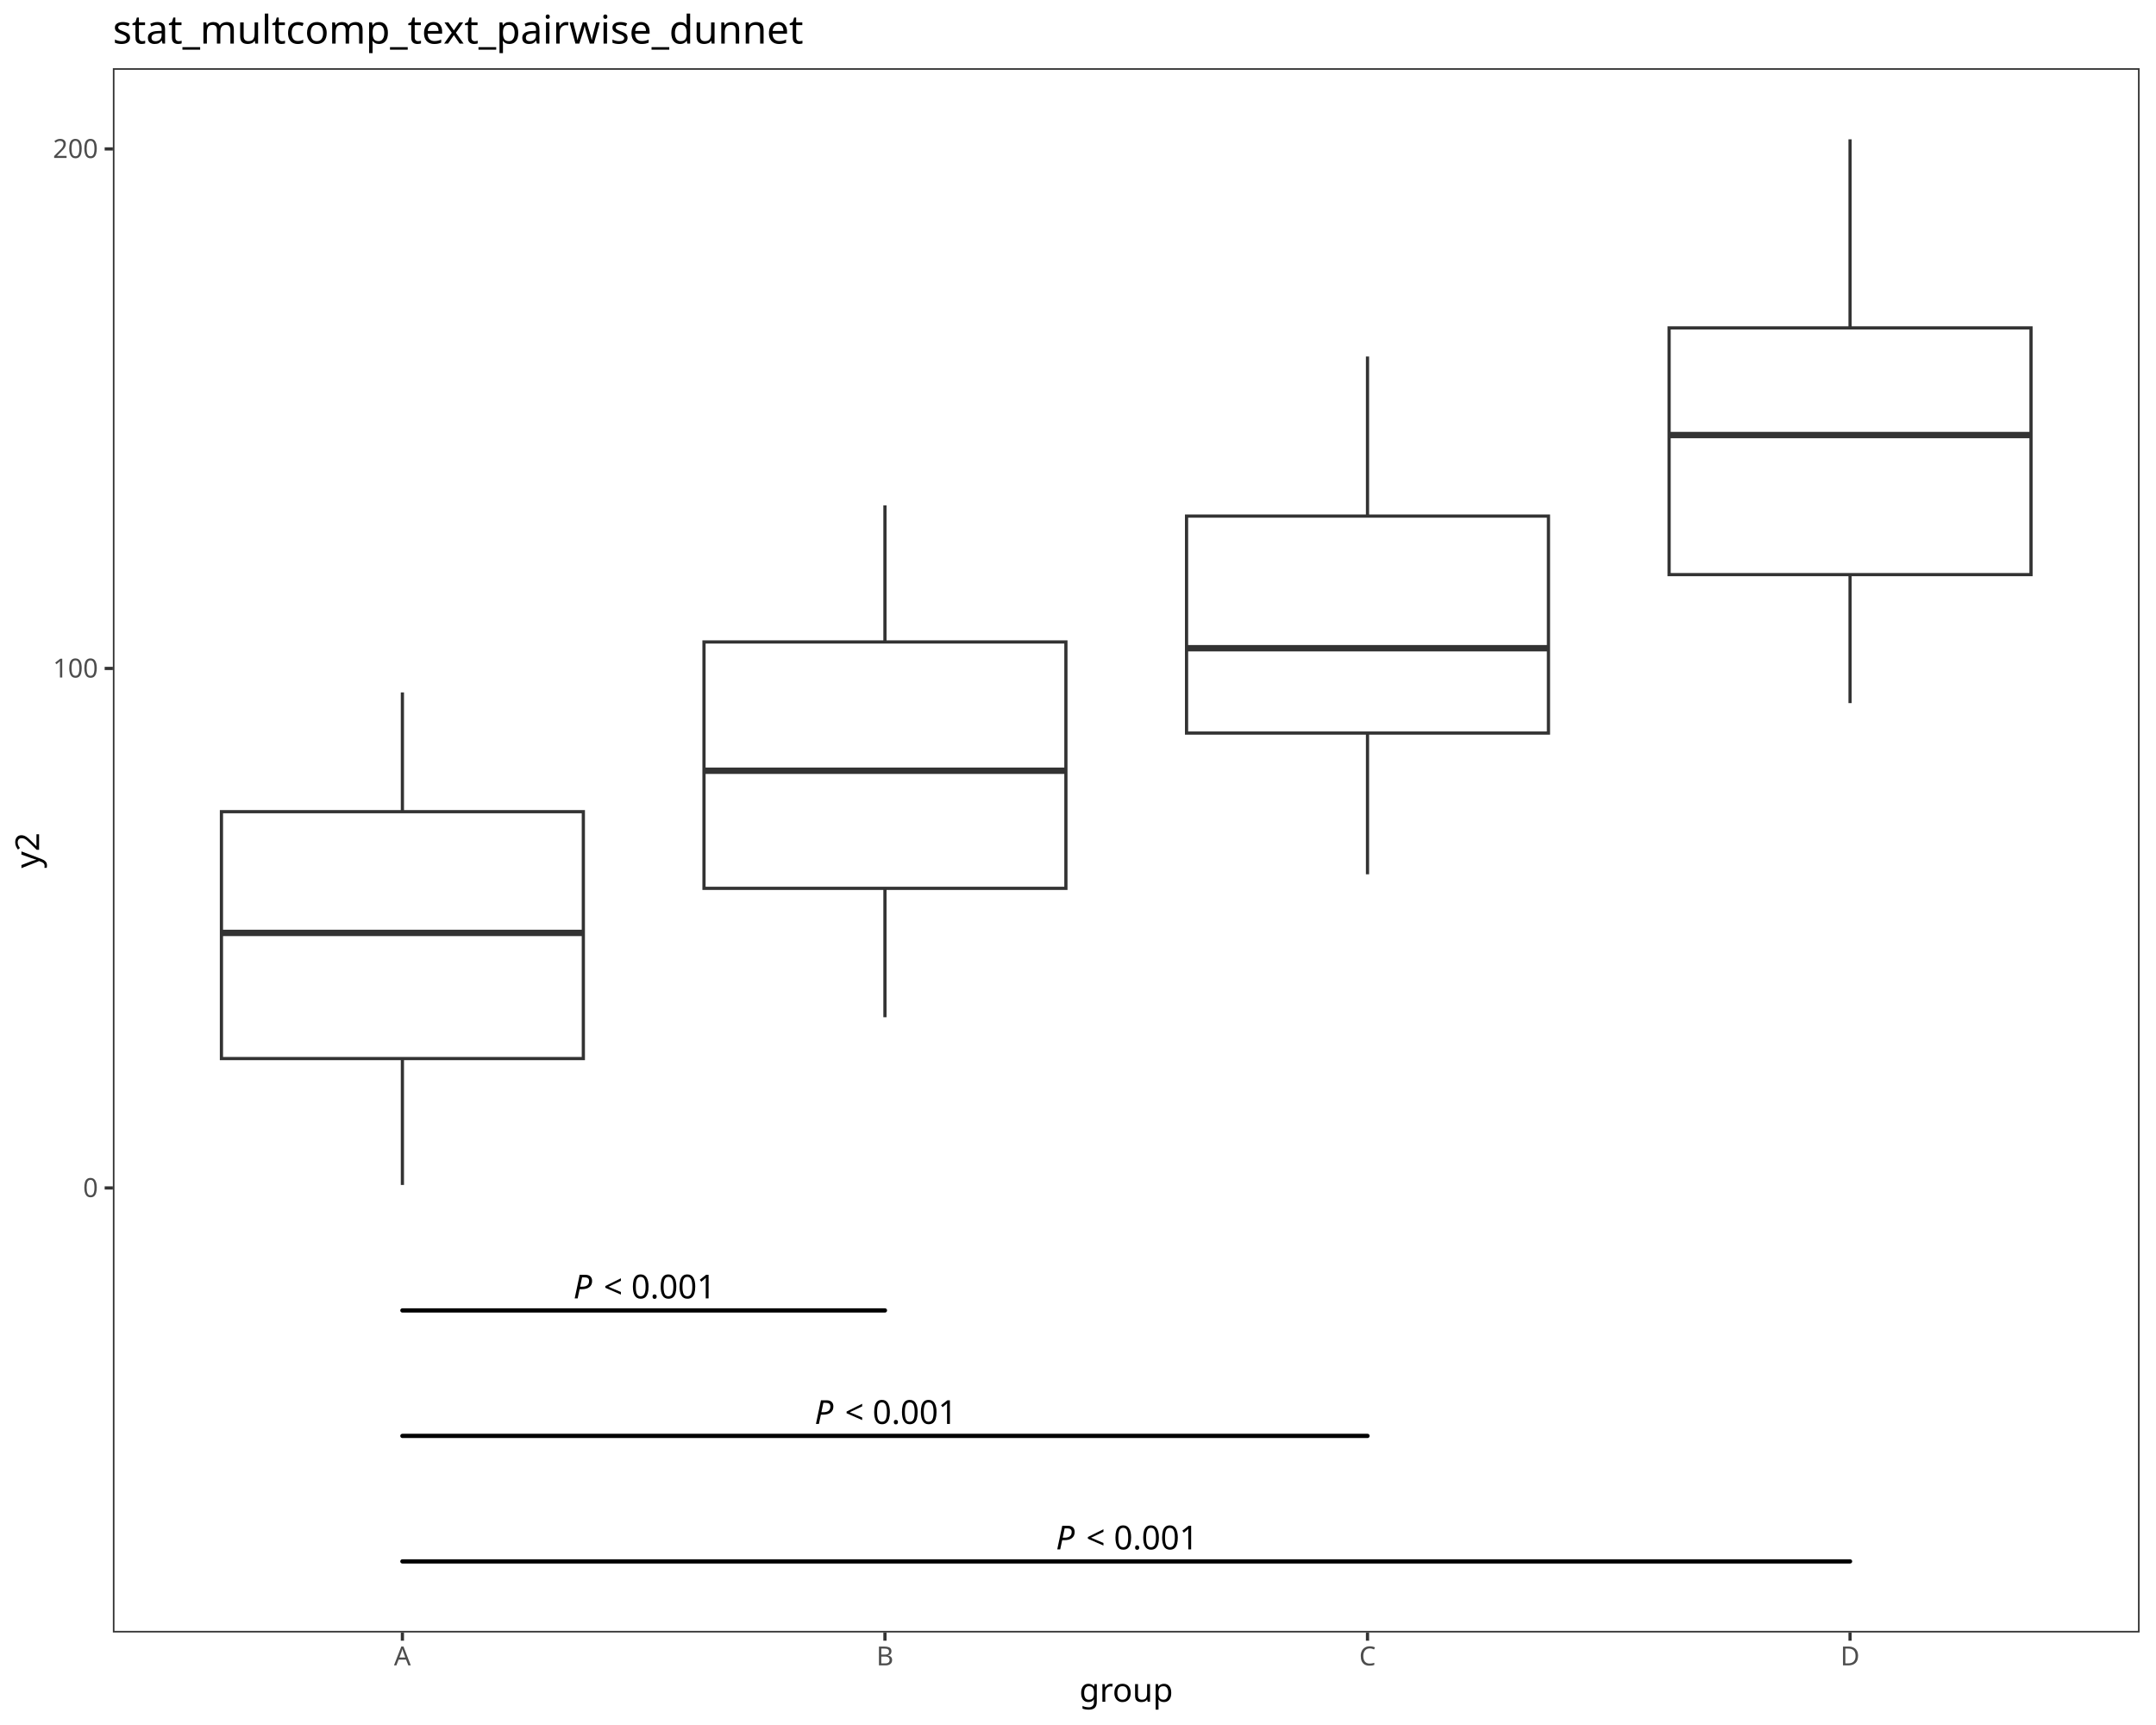
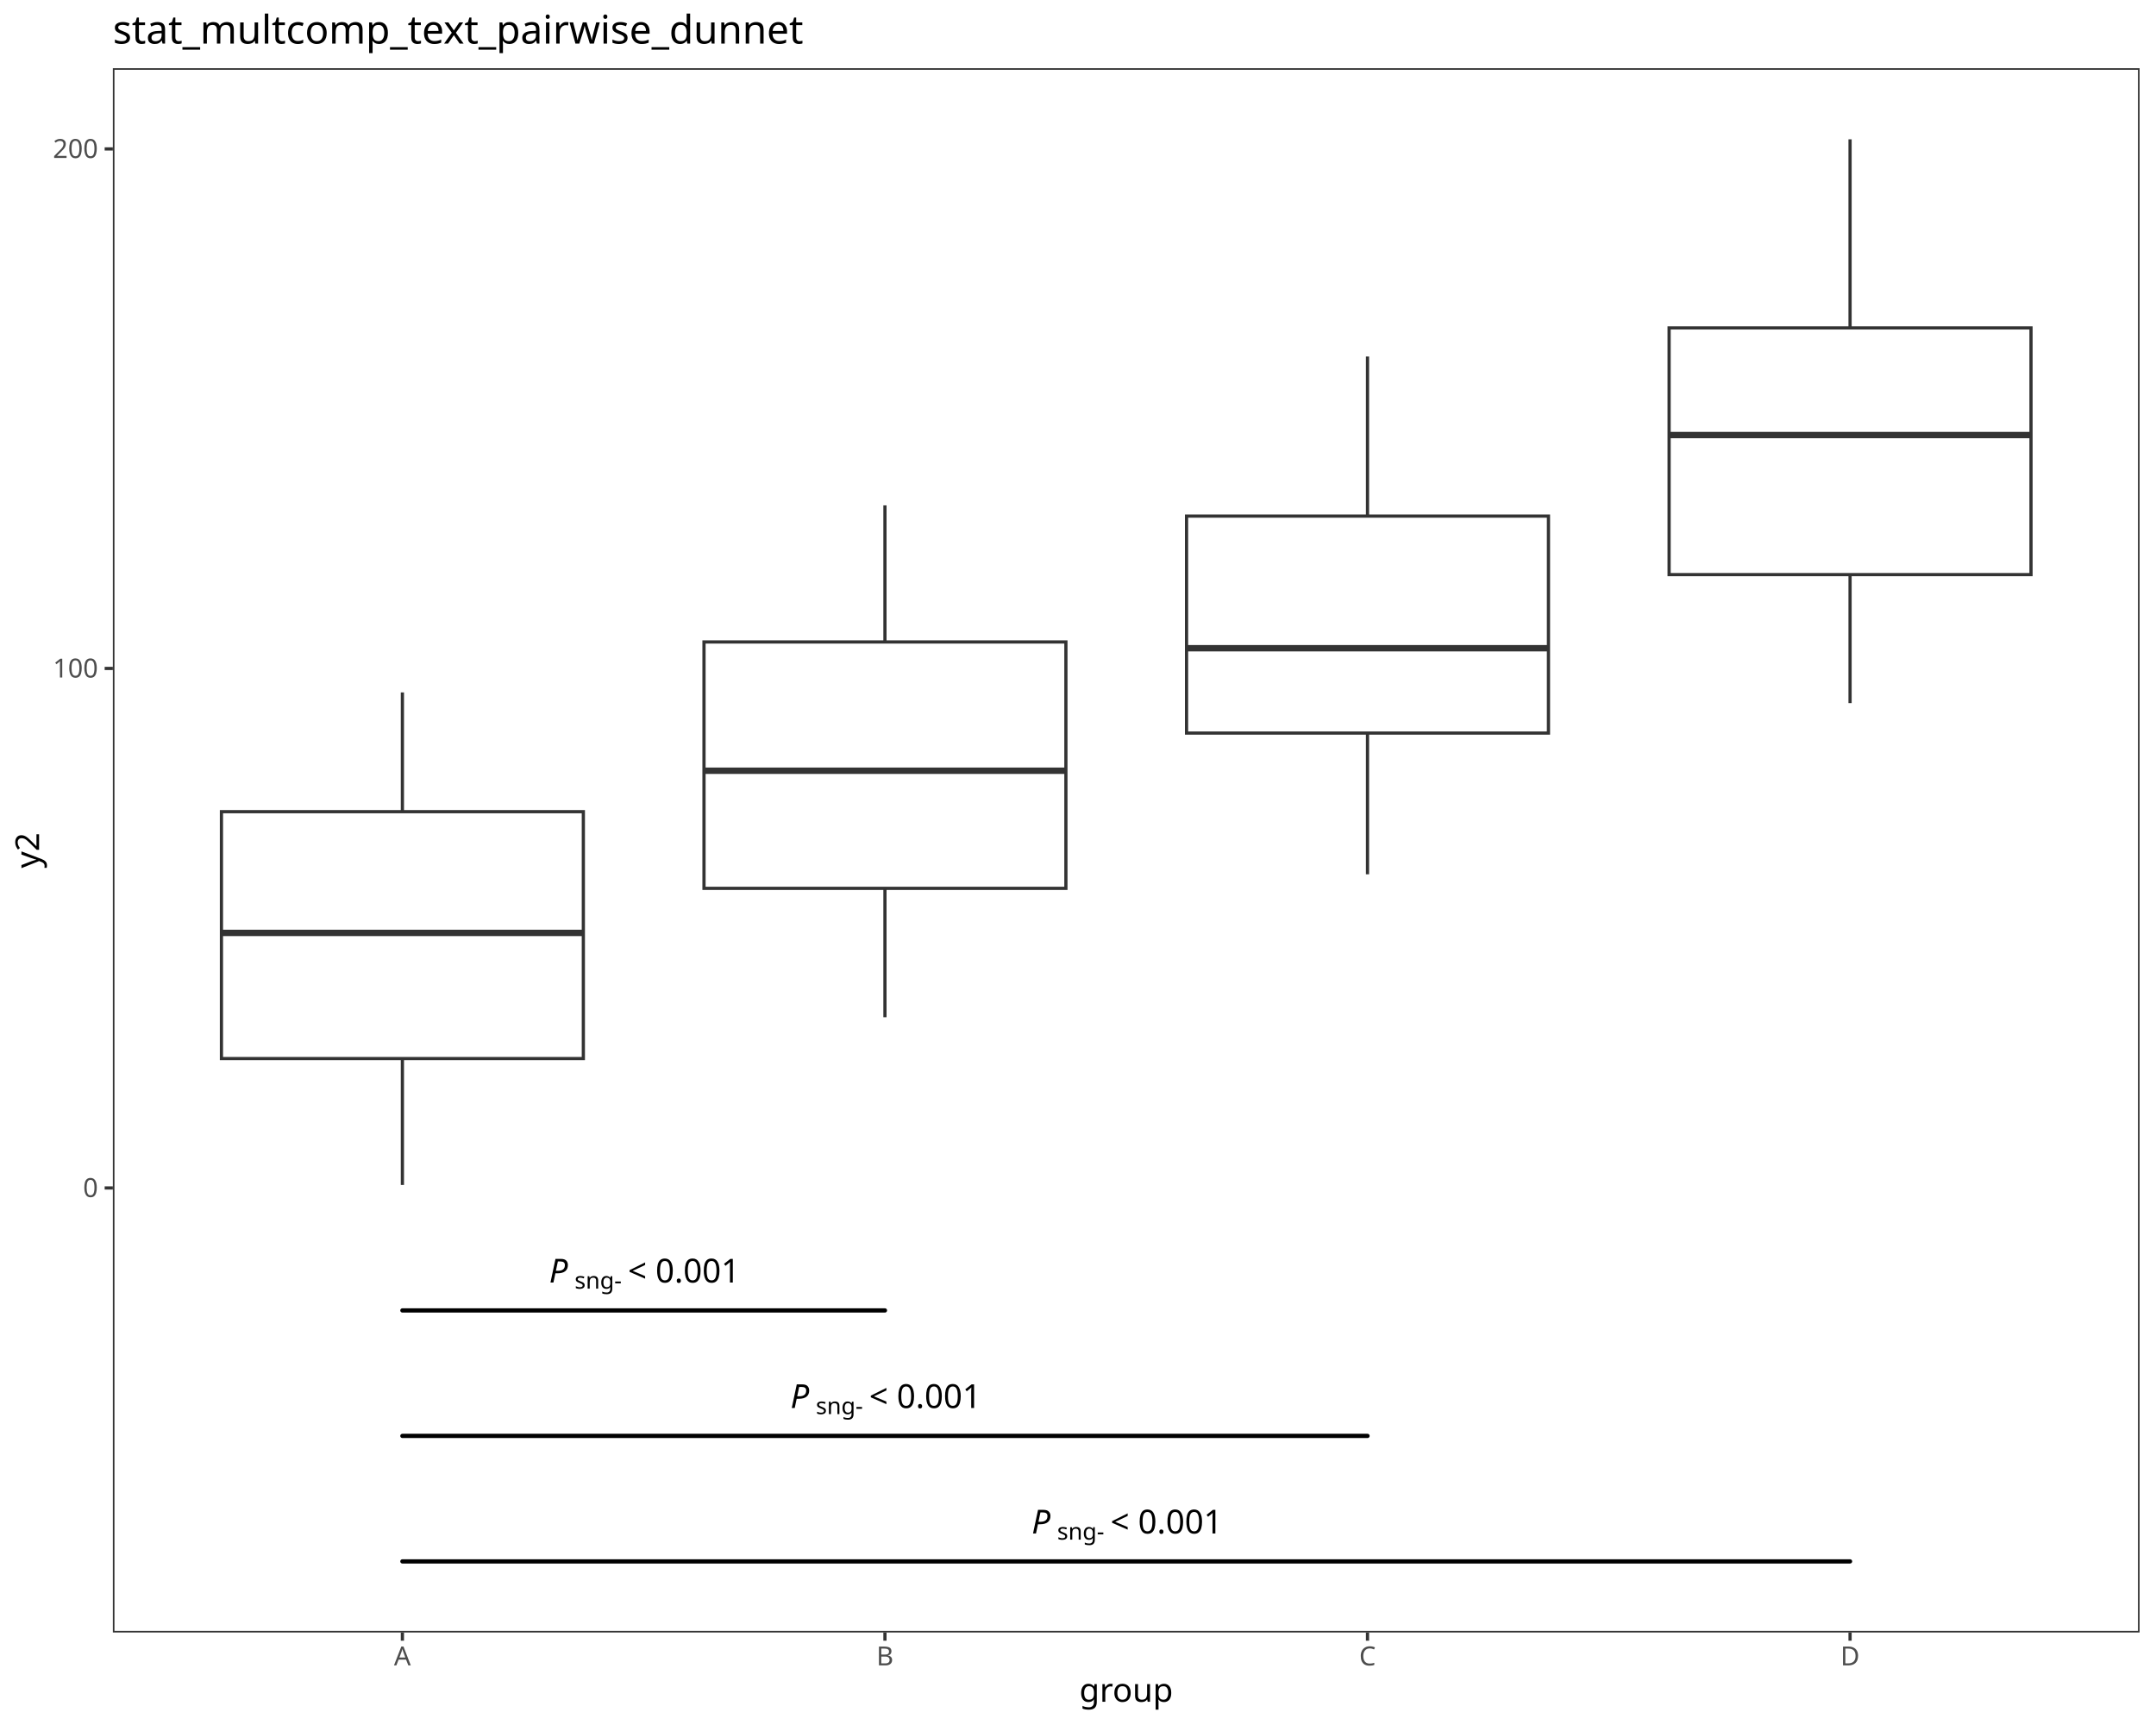
<svg xmlns="http://www.w3.org/2000/svg" class="svglite" data-engine-version="2.0" width="720.00pt" height="576.00pt" viewBox="0 0 720.00 576.00">
  <defs>
    <style type="text/css">
    .svglite line, .svglite polyline, .svglite polygon, .svglite path, .svglite rect, .svglite circle {
      fill: none;
      stroke: #000000;
      stroke-linecap: round;
      stroke-linejoin: round;
      stroke-miterlimit: 10.00;
    }
  </style>
  </defs>
  <rect width="100%" height="100%" style="stroke: none; fill: #FFFFFF;" />
  <defs>
    <clipPath id="cpMC4wMHw3MjAuMDB8MC4wMHw1NzYuMDA=">
      <rect x="0.00" y="0.00" width="720.00" height="576.00" />
    </clipPath>
  </defs>
  <g clip-path="url(#cpMC4wMHw3MjAuMDB8MC4wMHw1NzYuMDA=)">
    <rect x="0.00" y="0.00" width="720.00" height="576.00" style="stroke-width: 1.07; stroke: #FFFFFF; fill: #FFFFFF;" />
  </g>
  <defs>
    <clipPath id="cpMzcuNjl8NzE0LjUyfDIyLjc4fDU0NS4xMQ==">
      <rect x="37.69" y="22.78" width="676.83" height="522.33" />
    </clipPath>
  </defs>
  <g clip-path="url(#cpMzcuNjl8NzE0LjUyfDIyLjc4fDU0NS4xMQ==)">
    <rect x="37.69" y="22.78" width="676.83" height="522.33" style="stroke-width: 1.07; stroke: none; fill: #FFFFFF;" />
    <line x1="134.38" y1="271.03" x2="134.38" y2="231.21" style="stroke-width: 1.07; stroke: #333333; stroke-linecap: butt;" />
    <line x1="134.38" y1="353.47" x2="134.38" y2="395.68" style="stroke-width: 1.07; stroke: #333333; stroke-linecap: butt;" />
    <polygon points="73.95,271.03 73.95,353.47 194.81,353.47 194.81,271.03 73.95,271.03 " style="stroke-width: 1.07; stroke: #333333; stroke-linecap: butt; stroke-linejoin: miter; fill: #FFFFFF;" />
    <line x1="73.95" y1="311.51" x2="194.81" y2="311.51" style="stroke-width: 2.13; stroke: #333333; stroke-linecap: butt; stroke-linejoin: miter;" />
    <line x1="295.53" y1="214.36" x2="295.53" y2="168.75" style="stroke-width: 1.07; stroke: #333333; stroke-linecap: butt;" />
    <line x1="295.53" y1="296.63" x2="295.53" y2="339.66" style="stroke-width: 1.07; stroke: #333333; stroke-linecap: butt;" />
    <polygon points="235.10,214.36 235.10,296.63 355.96,296.63 355.96,214.36 235.10,214.36 " style="stroke-width: 1.07; stroke: #333333; stroke-linecap: butt; stroke-linejoin: miter; fill: #FFFFFF;" />
    <line x1="235.10" y1="257.36" x2="355.96" y2="257.36" style="stroke-width: 2.13; stroke: #333333; stroke-linecap: butt; stroke-linejoin: miter;" />
    <line x1="456.68" y1="172.33" x2="456.68" y2="119.04" style="stroke-width: 1.07; stroke: #333333; stroke-linecap: butt;" />
    <line x1="456.68" y1="244.78" x2="456.68" y2="291.94" style="stroke-width: 1.07; stroke: #333333; stroke-linecap: butt;" />
    <polygon points="396.25,172.33 396.25,244.78 517.11,244.78 517.11,172.33 396.25,172.33 " style="stroke-width: 1.07; stroke: #333333; stroke-linecap: butt; stroke-linejoin: miter; fill: #FFFFFF;" />
    <line x1="396.25" y1="216.45" x2="517.11" y2="216.45" style="stroke-width: 2.13; stroke: #333333; stroke-linecap: butt; stroke-linejoin: miter;" />
    <line x1="617.83" y1="109.49" x2="617.83" y2="46.53" style="stroke-width: 1.07; stroke: #333333; stroke-linecap: butt;" />
    <line x1="617.83" y1="191.87" x2="617.83" y2="234.78" style="stroke-width: 1.07; stroke: #333333; stroke-linecap: butt;" />
    <polygon points="557.40,109.49 557.40,191.87 678.26,191.87 678.26,109.49 557.40,109.49 " style="stroke-width: 1.07; stroke: #333333; stroke-linecap: butt; stroke-linejoin: miter; fill: #FFFFFF;" />
    <line x1="557.40" y1="145.27" x2="678.26" y2="145.27" style="stroke-width: 2.13; stroke: #333333; stroke-linecap: butt; stroke-linejoin: miter;" />
    <line x1="134.38" y1="437.57" x2="295.53" y2="437.57" style="stroke-width: 1.42;" />
-     <text x="191.47" y="433.56" style="font-size: 11.04px; font-style: italic; font-family: sans;" textLength="7.37px" lengthAdjust="spacingAndGlyphs">P</text>
-     <text x="198.83" y="433.56" style="font-size: 11.04px; font-family: sans;" textLength="2.76px" lengthAdjust="spacingAndGlyphs"> </text>
-     <text x="201.60" y="433.56" style="font-size: 11.04px; font-family: sans;" textLength="6.45px" lengthAdjust="spacingAndGlyphs">&lt;</text>
-     <text x="208.05" y="433.56" style="font-size: 11.04px; font-family: sans;" textLength="2.76px" lengthAdjust="spacingAndGlyphs"> </text>
-     <text x="210.81" y="433.56" style="font-size: 11.04px; font-family: sans;" textLength="27.63px" lengthAdjust="spacingAndGlyphs">0.001</text>
+     <text x="183.38" y="428.25" style="font-size: 11.04px; font-style: italic; font-family: sans;" textLength="7.37px" lengthAdjust="spacingAndGlyphs">P</text>
+     <text x="191.89" y="430.29" style="font-size: 7.73px; font-family: sans;" textLength="15.04px" lengthAdjust="spacingAndGlyphs">sng-</text>
+     <text x="206.92" y="428.25" style="font-size: 11.04px; font-family: sans;" textLength="2.76px" lengthAdjust="spacingAndGlyphs"> </text>
+     <text x="209.69" y="428.25" style="font-size: 11.04px; font-family: sans;" textLength="6.45px" lengthAdjust="spacingAndGlyphs">&lt;</text>
+     <text x="216.14" y="428.25" style="font-size: 11.04px; font-family: sans;" textLength="2.76px" lengthAdjust="spacingAndGlyphs"> </text>
+     <text x="218.90" y="428.25" style="font-size: 11.04px; font-family: sans;" textLength="27.63px" lengthAdjust="spacingAndGlyphs">0.001</text>
    <line x1="134.38" y1="479.47" x2="456.68" y2="479.47" style="stroke-width: 1.42;" />
-     <text x="272.04" y="475.46" style="font-size: 11.04px; font-style: italic; font-family: sans;" textLength="7.37px" lengthAdjust="spacingAndGlyphs">P</text>
-     <text x="279.41" y="475.46" style="font-size: 11.04px; font-family: sans;" textLength="2.76px" lengthAdjust="spacingAndGlyphs"> </text>
-     <text x="282.17" y="475.46" style="font-size: 11.04px; font-family: sans;" textLength="6.45px" lengthAdjust="spacingAndGlyphs">&lt;</text>
-     <text x="288.62" y="475.46" style="font-size: 11.04px; font-family: sans;" textLength="2.76px" lengthAdjust="spacingAndGlyphs"> </text>
-     <text x="291.39" y="475.46" style="font-size: 11.04px; font-family: sans;" textLength="27.63px" lengthAdjust="spacingAndGlyphs">0.001</text>
+     <text x="263.96" y="470.15" style="font-size: 11.04px; font-style: italic; font-family: sans;" textLength="7.37px" lengthAdjust="spacingAndGlyphs">P</text>
+     <text x="272.46" y="472.19" style="font-size: 7.73px; font-family: sans;" textLength="15.04px" lengthAdjust="spacingAndGlyphs">sng-</text>
+     <text x="287.50" y="470.15" style="font-size: 11.04px; font-family: sans;" textLength="2.76px" lengthAdjust="spacingAndGlyphs"> </text>
+     <text x="290.26" y="470.15" style="font-size: 11.04px; font-family: sans;" textLength="6.45px" lengthAdjust="spacingAndGlyphs">&lt;</text>
+     <text x="296.71" y="470.15" style="font-size: 11.04px; font-family: sans;" textLength="2.76px" lengthAdjust="spacingAndGlyphs"> </text>
+     <text x="299.47" y="470.15" style="font-size: 11.04px; font-family: sans;" textLength="27.63px" lengthAdjust="spacingAndGlyphs">0.001</text>
    <line x1="134.38" y1="521.37" x2="617.83" y2="521.37" style="stroke-width: 1.42;" />
-     <text x="352.62" y="517.36" style="font-size: 11.04px; font-style: italic; font-family: sans;" textLength="7.37px" lengthAdjust="spacingAndGlyphs">P</text>
-     <text x="359.99" y="517.36" style="font-size: 11.04px; font-family: sans;" textLength="2.76px" lengthAdjust="spacingAndGlyphs"> </text>
-     <text x="362.75" y="517.36" style="font-size: 11.04px; font-family: sans;" textLength="6.45px" lengthAdjust="spacingAndGlyphs">&lt;</text>
-     <text x="369.20" y="517.36" style="font-size: 11.04px; font-family: sans;" textLength="2.76px" lengthAdjust="spacingAndGlyphs"> </text>
-     <text x="371.96" y="517.36" style="font-size: 11.04px; font-family: sans;" textLength="27.63px" lengthAdjust="spacingAndGlyphs">0.001</text>
+     <text x="344.53" y="512.05" style="font-size: 11.04px; font-style: italic; font-family: sans;" textLength="7.37px" lengthAdjust="spacingAndGlyphs">P</text>
+     <text x="353.04" y="514.09" style="font-size: 7.73px; font-family: sans;" textLength="15.04px" lengthAdjust="spacingAndGlyphs">sng-</text>
+     <text x="368.07" y="512.05" style="font-size: 11.04px; font-family: sans;" textLength="2.76px" lengthAdjust="spacingAndGlyphs"> </text>
+     <text x="370.84" y="512.05" style="font-size: 11.04px; font-family: sans;" textLength="6.45px" lengthAdjust="spacingAndGlyphs">&lt;</text>
+     <text x="377.29" y="512.05" style="font-size: 11.04px; font-family: sans;" textLength="2.76px" lengthAdjust="spacingAndGlyphs"> </text>
+     <text x="380.05" y="512.05" style="font-size: 11.04px; font-family: sans;" textLength="27.63px" lengthAdjust="spacingAndGlyphs">0.001</text>
    <rect x="37.69" y="22.78" width="676.83" height="522.33" style="stroke-width: 1.07; stroke: #333333;" />
  </g>
  <g clip-path="url(#cpMC4wMHw3MjAuMDB8MC4wMHw1NzYuMDA=)">
    <text x="32.76" y="399.70" text-anchor="end" style="font-size: 8.80px; fill: #4D4D4D; font-family: sans;" textLength="4.89px" lengthAdjust="spacingAndGlyphs">0</text>
    <text x="32.76" y="226.23" text-anchor="end" style="font-size: 8.80px; fill: #4D4D4D; font-family: sans;" textLength="14.68px" lengthAdjust="spacingAndGlyphs">100</text>
    <text x="32.76" y="52.75" text-anchor="end" style="font-size: 8.80px; fill: #4D4D4D; font-family: sans;" textLength="14.68px" lengthAdjust="spacingAndGlyphs">200</text>
    <polyline points="34.95,396.67 37.69,396.67 " style="stroke-width: 1.07; stroke: #333333; stroke-linecap: butt;" />
    <polyline points="34.95,223.20 37.69,223.20 " style="stroke-width: 1.07; stroke: #333333; stroke-linecap: butt;" />
    <polyline points="34.95,49.72 37.69,49.72 " style="stroke-width: 1.07; stroke: #333333; stroke-linecap: butt;" />
    <polyline points="134.38,547.85 134.38,545.11 " style="stroke-width: 1.07; stroke: #333333; stroke-linecap: butt;" />
    <polyline points="295.53,547.85 295.53,545.11 " style="stroke-width: 1.07; stroke: #333333; stroke-linecap: butt;" />
    <polyline points="456.68,547.85 456.68,545.11 " style="stroke-width: 1.07; stroke: #333333; stroke-linecap: butt;" />
    <polyline points="617.83,547.85 617.83,545.11 " style="stroke-width: 1.07; stroke: #333333; stroke-linecap: butt;" />
    <text x="134.38" y="556.10" text-anchor="middle" style="font-size: 8.80px; fill: #4D4D4D; font-family: sans;" textLength="5.87px" lengthAdjust="spacingAndGlyphs">A</text>
    <text x="295.53" y="556.10" text-anchor="middle" style="font-size: 8.80px; fill: #4D4D4D; font-family: sans;" textLength="5.87px" lengthAdjust="spacingAndGlyphs">B</text>
    <text x="456.68" y="556.10" text-anchor="middle" style="font-size: 8.80px; fill: #4D4D4D; font-family: sans;" textLength="6.36px" lengthAdjust="spacingAndGlyphs">C</text>
    <text x="617.83" y="556.10" text-anchor="middle" style="font-size: 8.80px; fill: #4D4D4D; font-family: sans;" textLength="6.36px" lengthAdjust="spacingAndGlyphs">D</text>
    <text x="376.10" y="568.24" text-anchor="middle" style="font-size: 11.00px; font-family: sans;" textLength="28.14px" lengthAdjust="spacingAndGlyphs">group</text>
    <text transform="translate(13.05,283.95) rotate(-90)" text-anchor="middle" style="font-size: 11.00px; font-family: sans;" textLength="11.62px" lengthAdjust="spacingAndGlyphs">y2</text>
    <text x="37.69" y="14.56" style="font-size: 13.20px; font-family: sans;" textLength="217.96px" lengthAdjust="spacingAndGlyphs">stat_multcomp_text_pairwise_dunnet</text>
  </g>
</svg>
